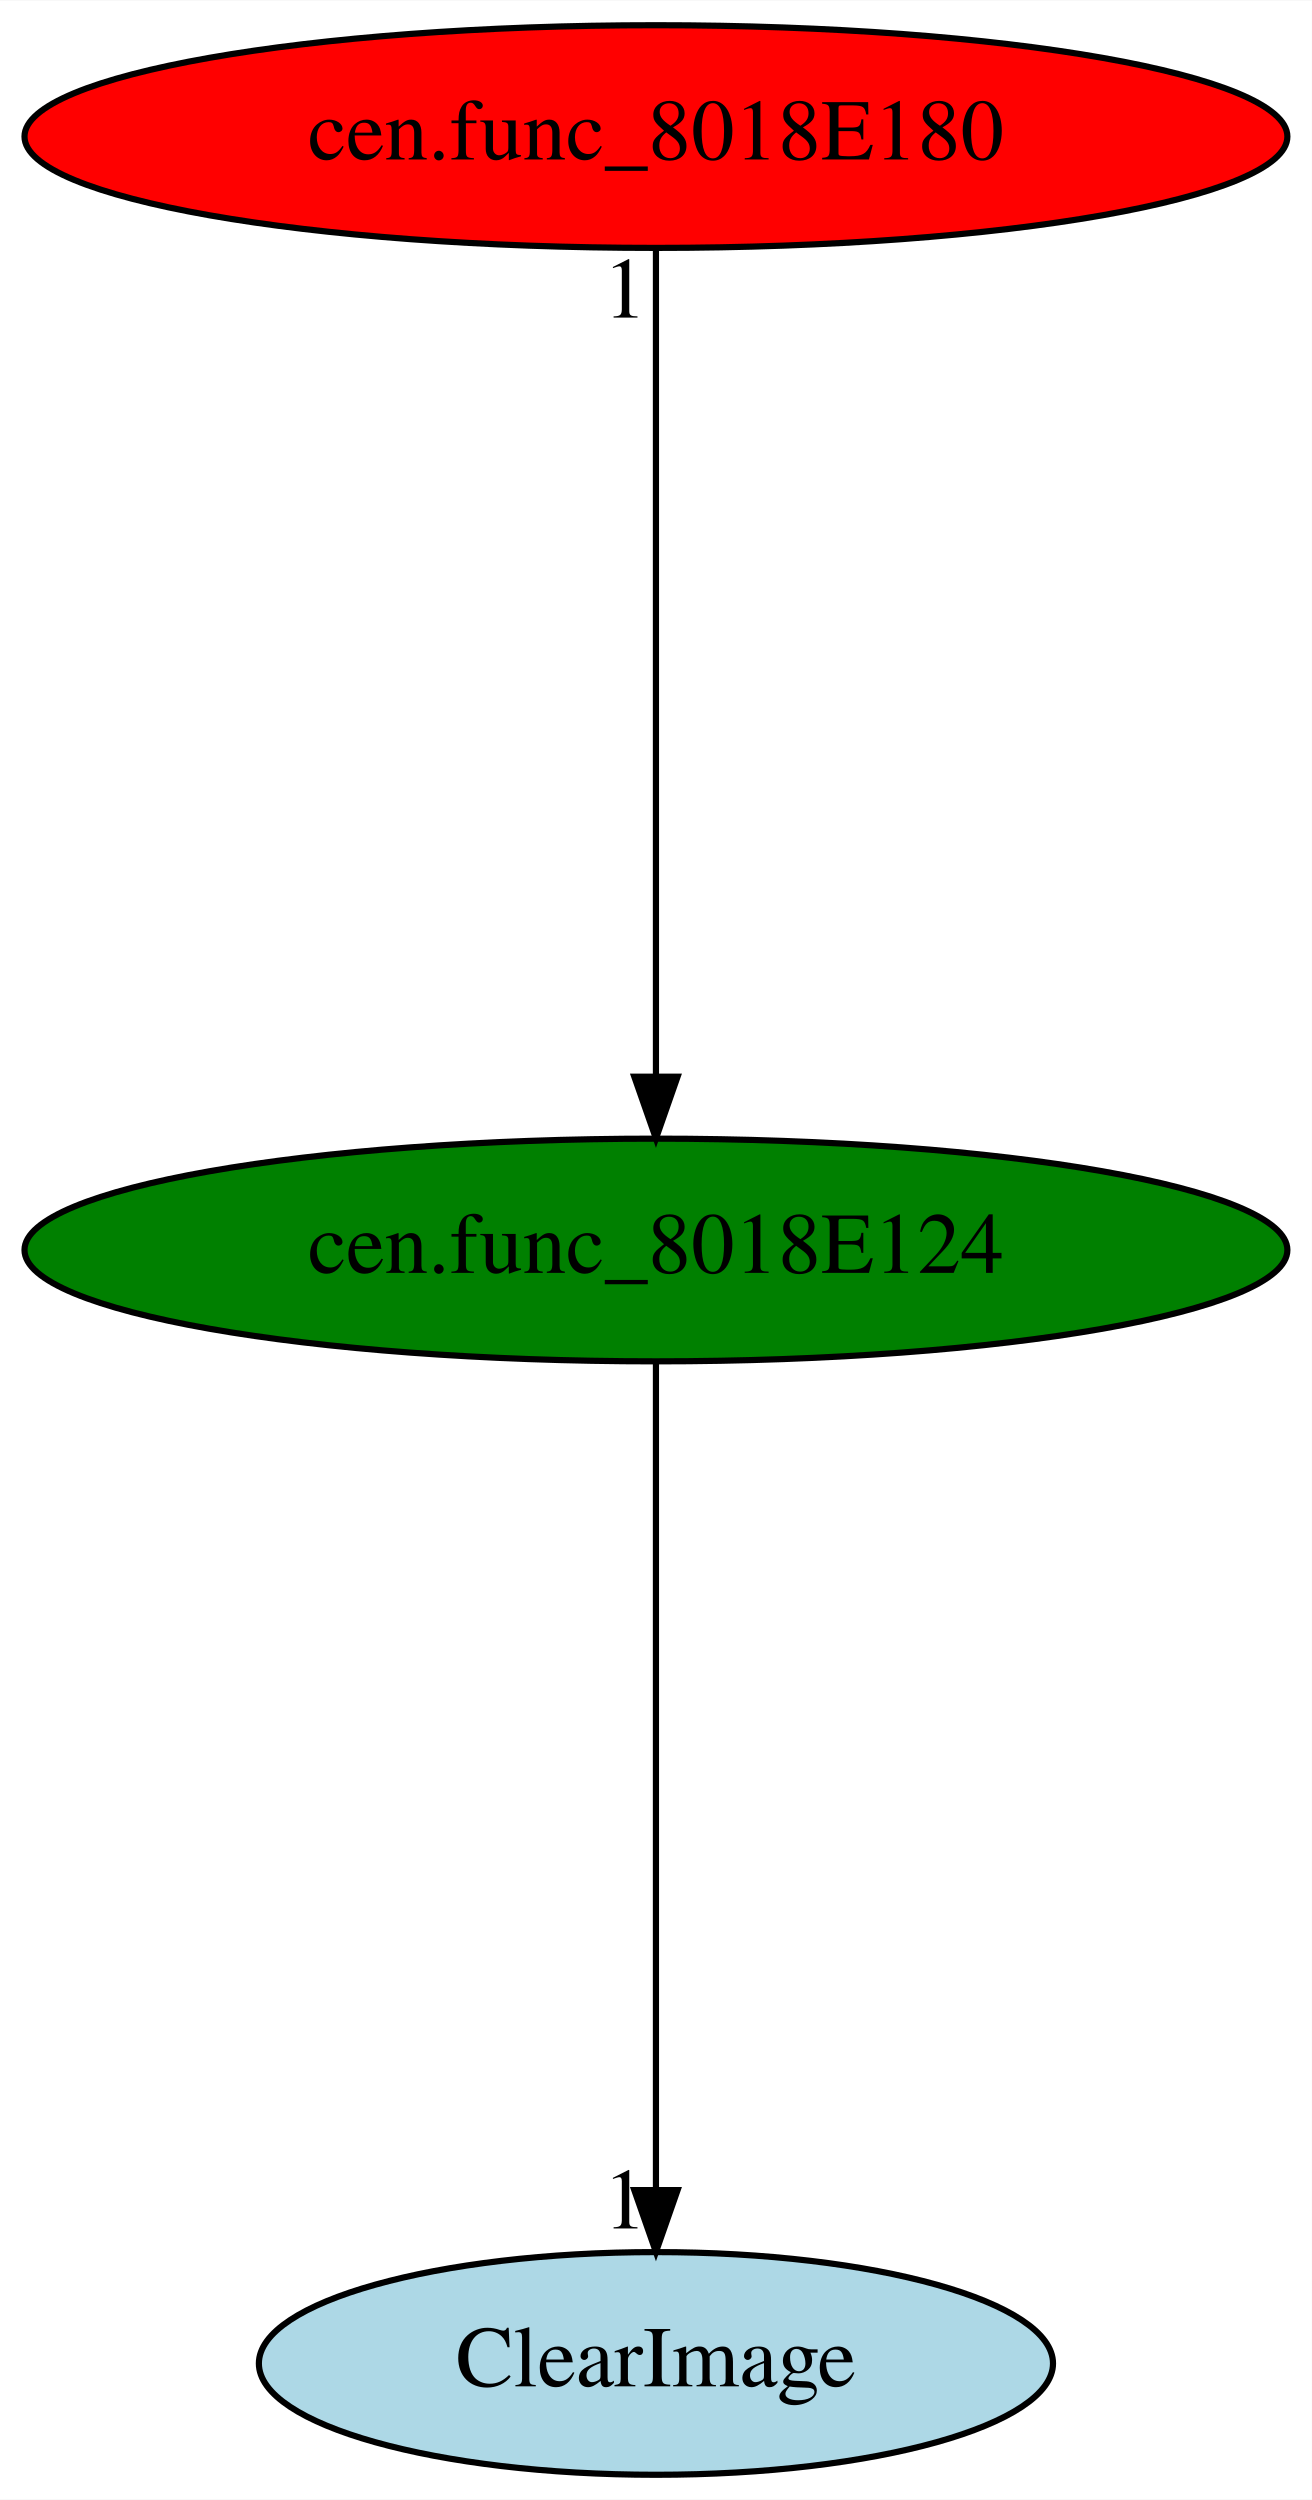
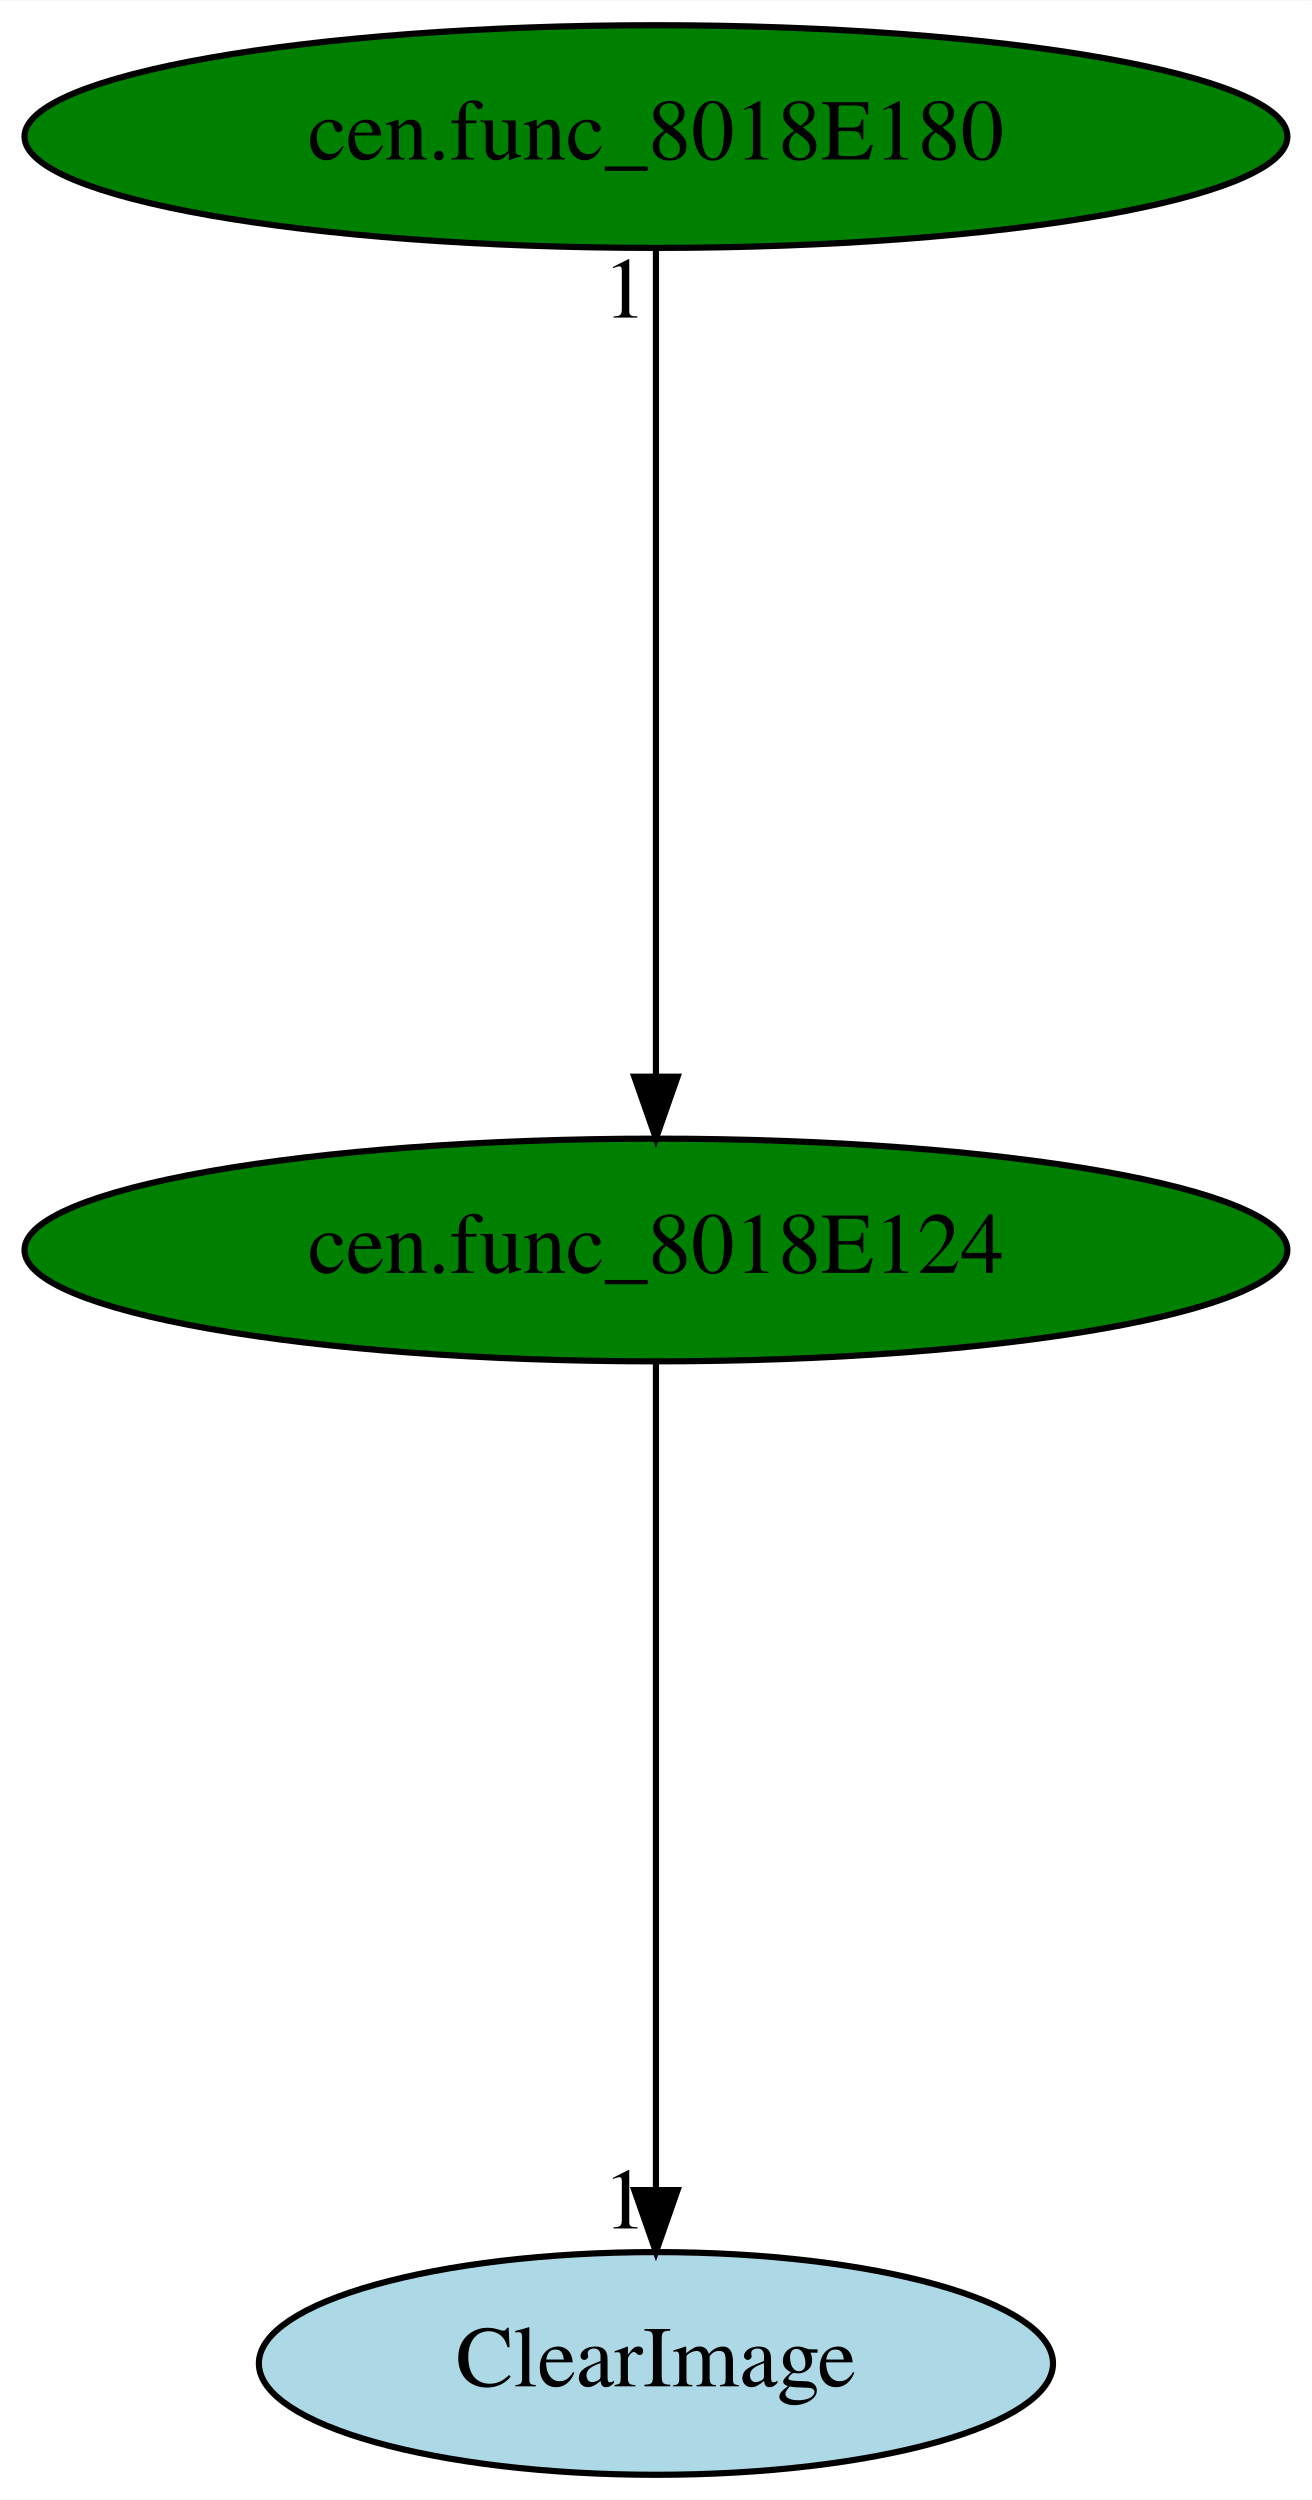
<svg xmlns="http://www.w3.org/2000/svg" xmlns:xlink="http://www.w3.org/1999/xlink" width="212pt" height="404pt" viewBox="0.00 0.00 212.08 404.00">
  <g id="graph0" class="graph" transform="scale(1 1) rotate(0) translate(4 400)">
    <polygon fill="white" stroke="transparent" points="-4,4 -4,-400 208.08,-400 208.08,4 -4,4" />
    <g id="node1" class="node">
      <ellipse fill="green" stroke="black" cx="102.04" cy="-198" rx="102.08" ry="18" />
      <text text-anchor="middle" x="102.04" y="-194.3" font-family="Times,serif" font-size="14.00">cen.func_8018E124</text>
    </g>
    <g id="node2" class="node">
      <g id="a_node2">
        <a xlink:href="ClearImage.svg" xlink:title="ClearImage">
          <ellipse fill="lightblue" stroke="black" cx="102.04" cy="-18" rx="64.19" ry="18" />
          <text text-anchor="middle" x="102.04" y="-14.3" font-family="Times,serif" font-size="14.00">ClearImage</text>
        </a>
      </g>
    </g>
    <g id="edge1" class="edge">
      <path fill="none" stroke="black" d="M102.04,-179.93C102.04,-148.97 102.04,-83.3 102.04,-46.13" />
      <polygon fill="black" stroke="black" points="105.54,-46.02 102.04,-36.02 98.54,-46.02 105.54,-46.02" />
      <text text-anchor="middle" x="97.04" y="-39.82" font-family="Times,serif" font-size="14.00">1</text>
    </g>
    <g id="node3" class="node">
      <g id="a_node3">
        <a xlink:href="cen.func_8018E180.svg" xlink:title="cen.func_8018E180">
-           <ellipse fill="red" stroke="black" cx="102.04" cy="-378" rx="102.08" ry="18" />
+           <ellipse fill="green" stroke="black" cx="102.04" cy="-378" rx="102.08" ry="18" />
          <text text-anchor="middle" x="102.04" y="-374.3" font-family="Times,serif" font-size="14.00">cen.func_8018E180</text>
        </a>
      </g>
    </g>
    <g id="edge2" class="edge">
      <path fill="none" stroke="black" d="M102.04,-359.93C102.04,-328.97 102.04,-263.3 102.04,-226.13" />
      <polygon fill="black" stroke="black" points="105.54,-226.02 102.04,-216.02 98.54,-226.02 105.54,-226.02" />
      <text text-anchor="middle" x="97.04" y="-348.73" font-family="Times,serif" font-size="14.00">1</text>
    </g>
  </g>
</svg>
